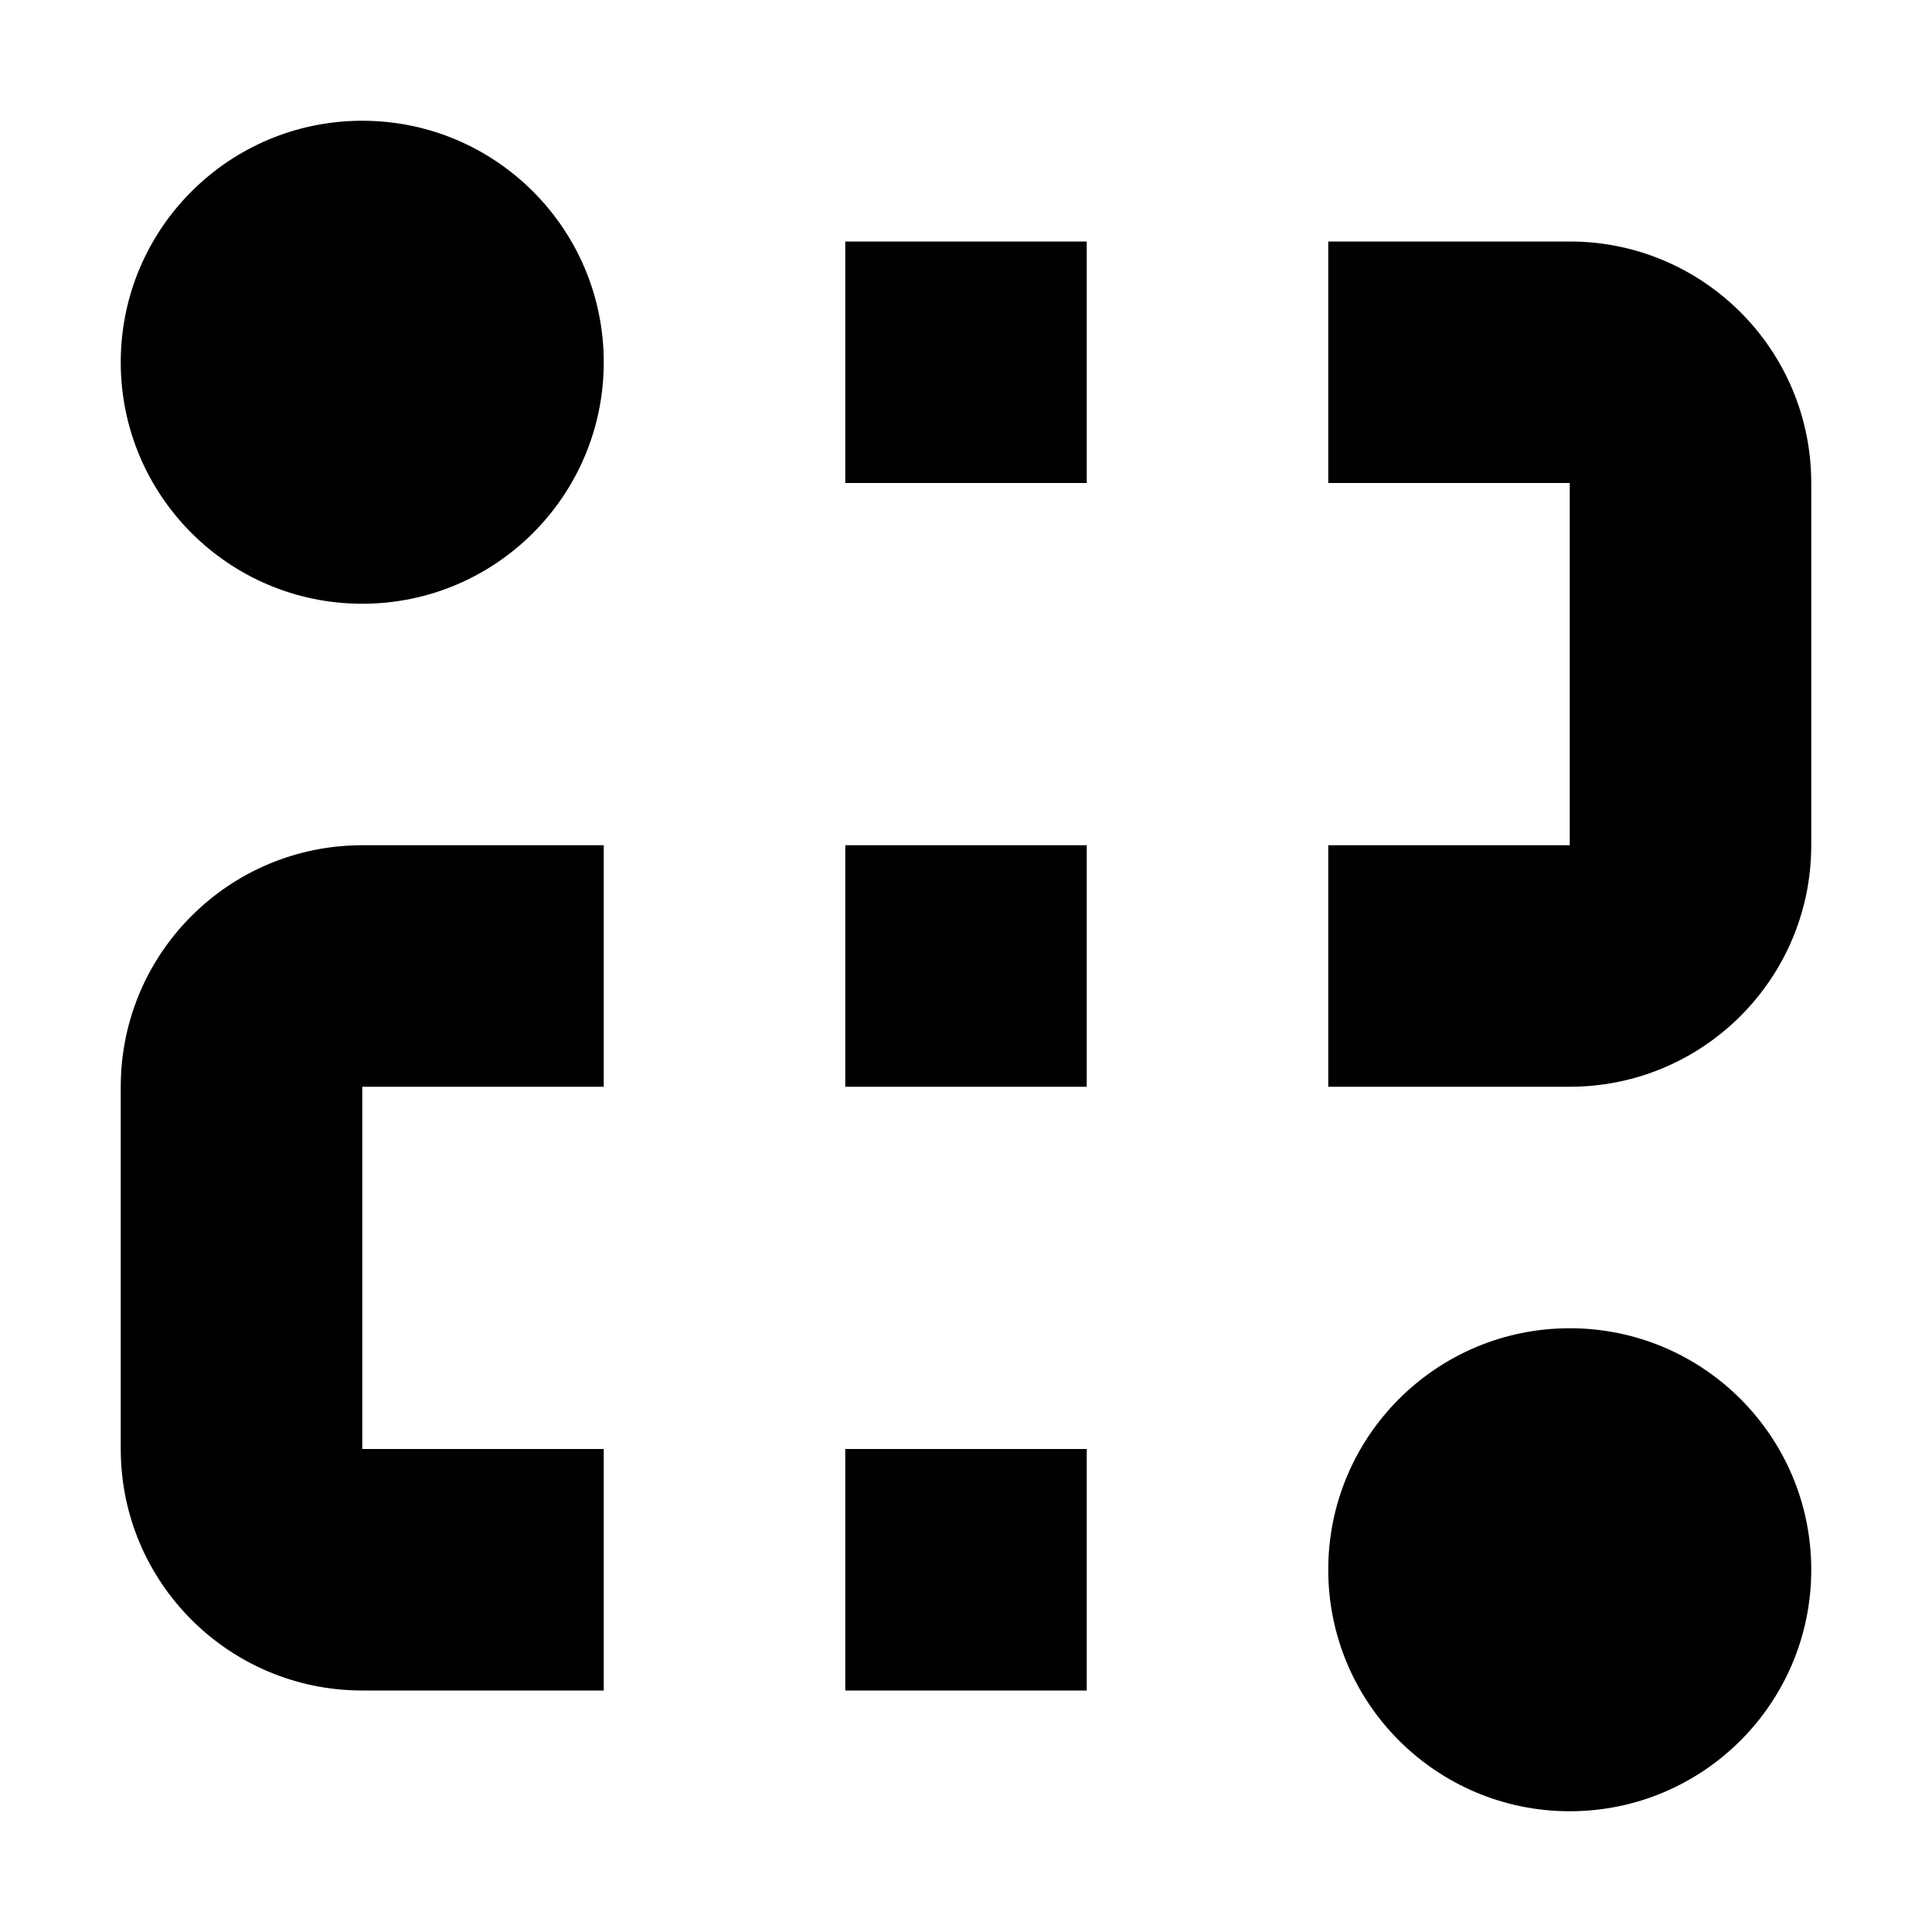
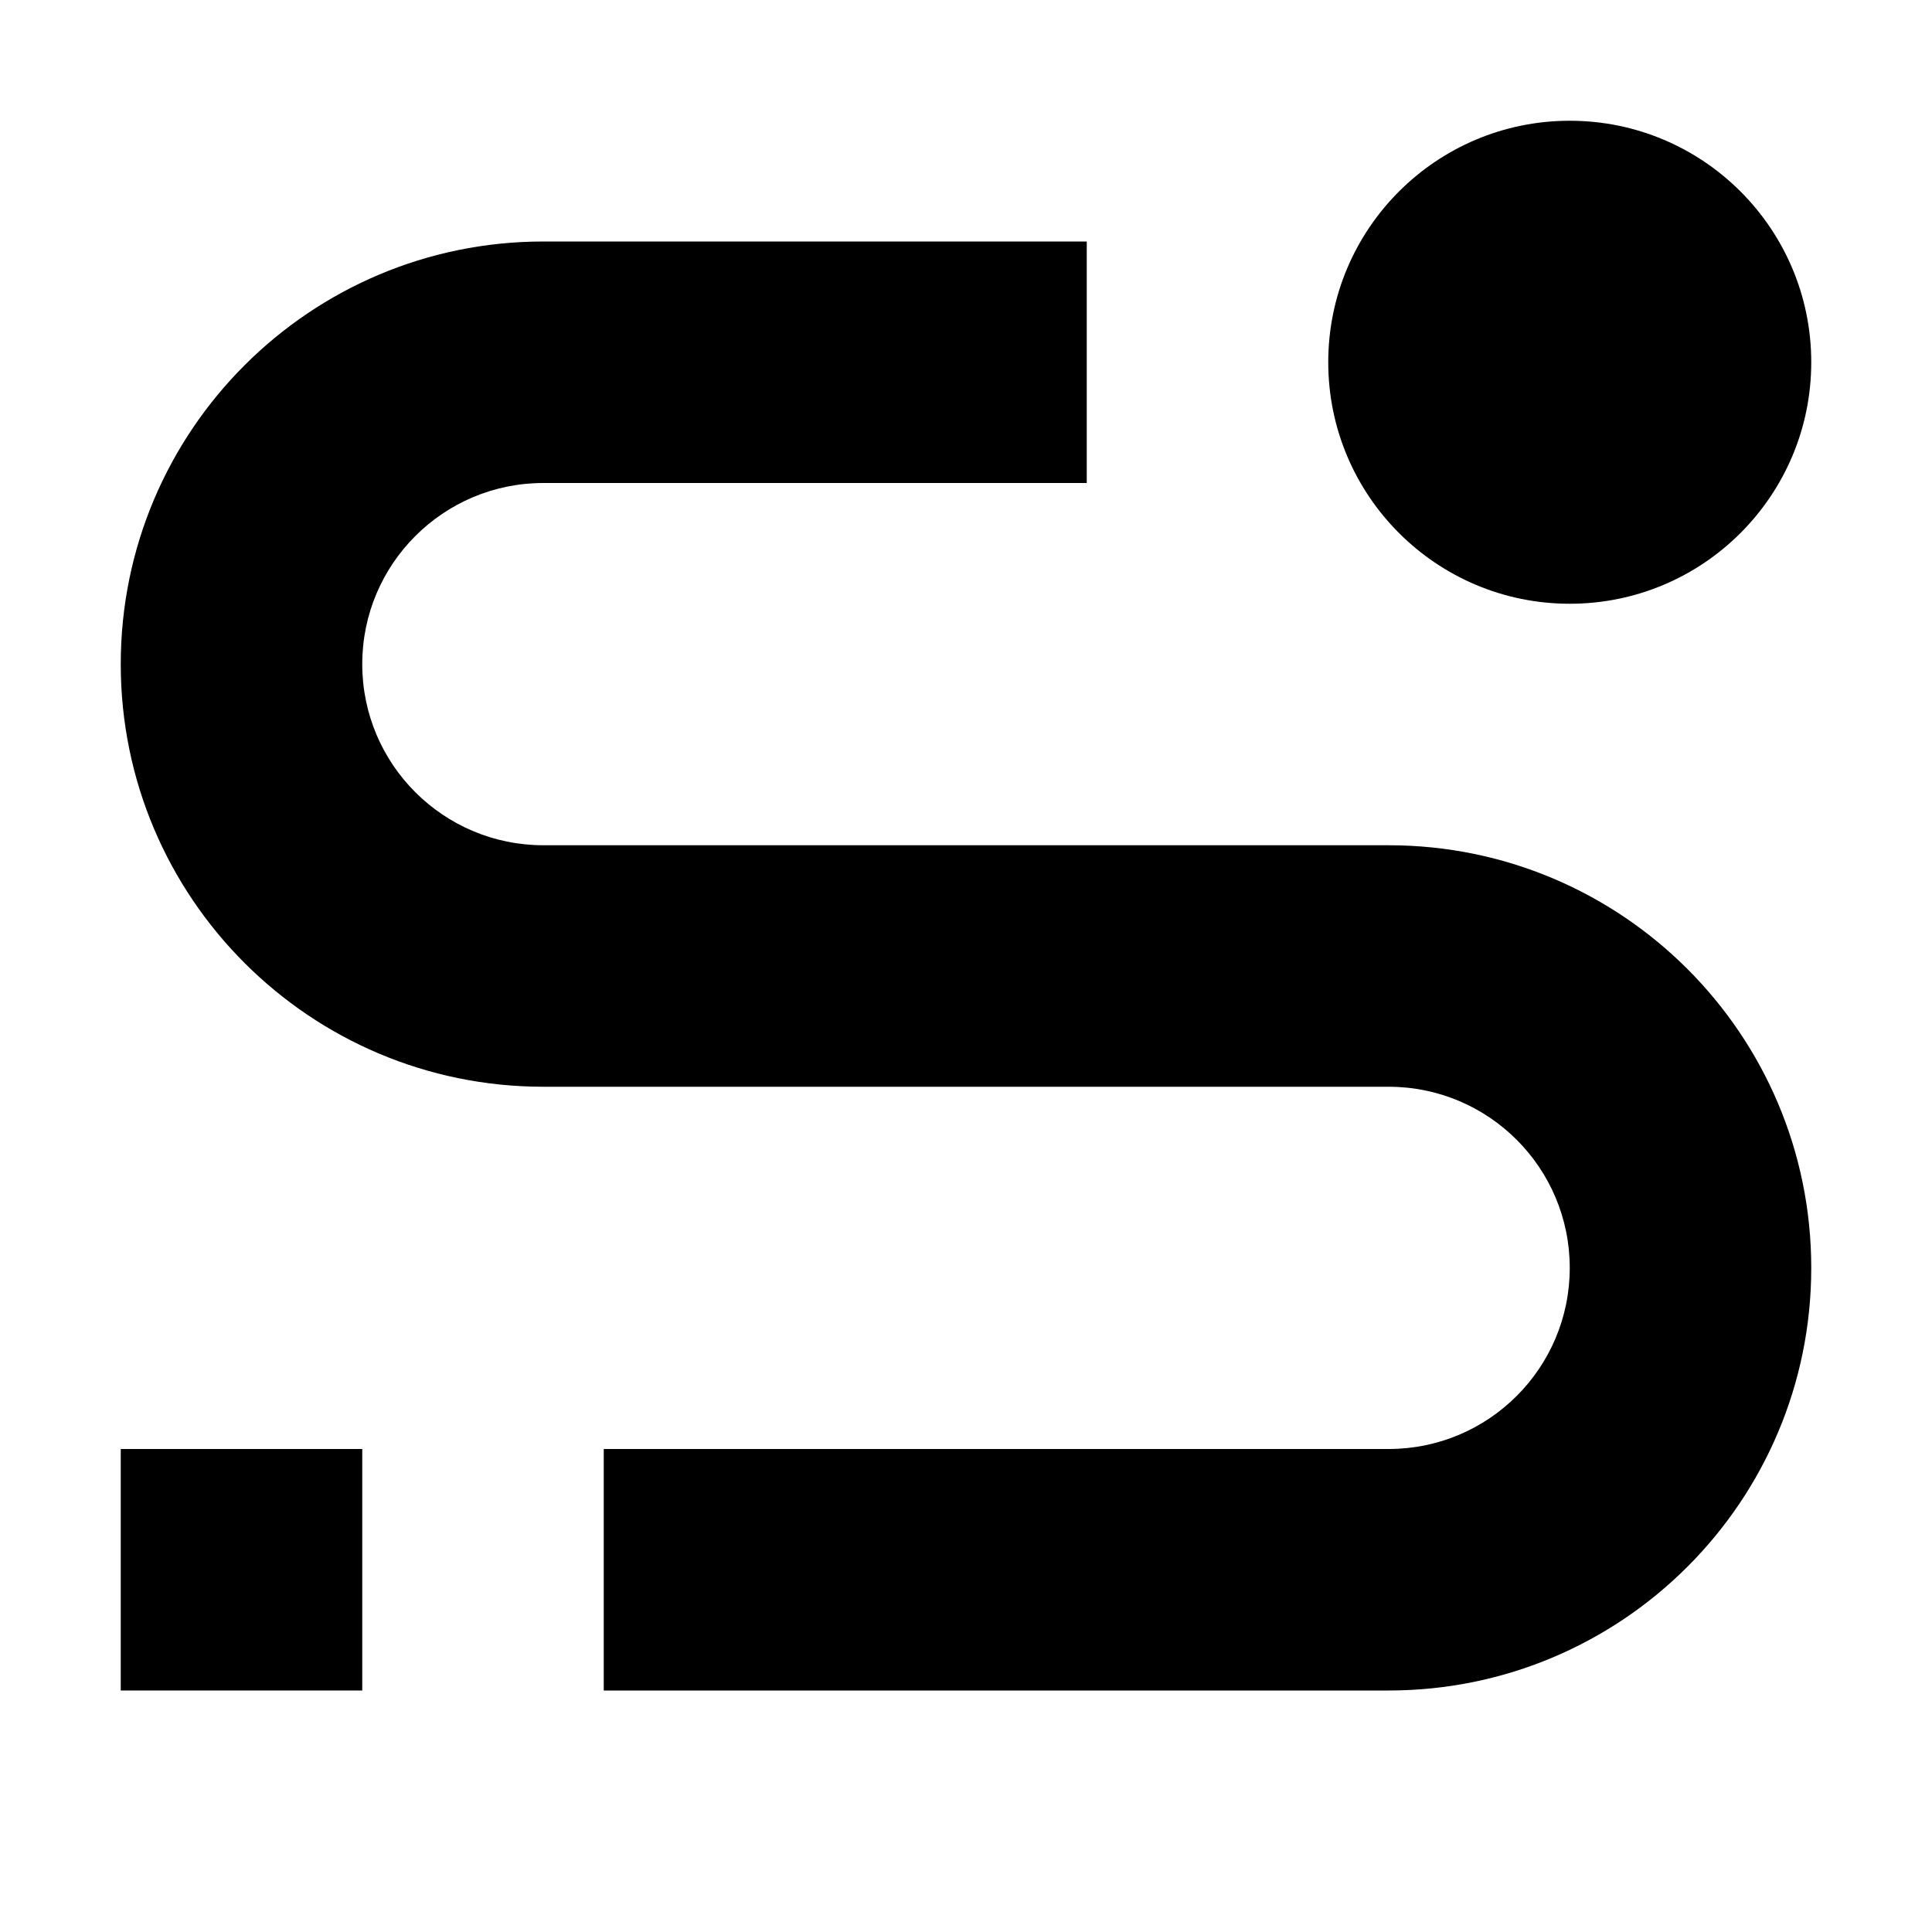
<svg xmlns="http://www.w3.org/2000/svg" width="16" height="16" viewBox="0 0 16 16">
-   <rect width="16" height="16" style="fill:none" />
-   <path d="M5,3A2,2,0,1,1,3,1,2,2,0,0,1,5,3Zm8,8a2,2,0,1,0,2,2A2,2,0,0,0,13,11ZM1,9v3a2,2,0,0,0,2,2H5V12H3V9H5V7H3A2,2,0,0,0,1,9Zm6,3v2H9V12ZM7,4H9V2H7ZM7,9H9V7H7Zm6-7H11V4h2V7H11V9h2a2,2,0,0,0,2-2V4A2,2,0,0,0,13,2Z" />
+   <rect width="16" height="16" transform="translate(16 16) rotate(180)" style="fill:none" />
+   <rect x="1" y="12" width="2" height="2" transform="translate(4 26) rotate(180)" />
+   <circle cx="13" cy="3" r="2" />
+   <path d="M11.5,7h-7a1.5,1.5,0,0,1,0-3H9V2H4.5a3.5,3.5,0,0,0,0,7h7a1.5,1.5,0,0,1,0,3H5v2h6.5a3.5,3.5,0,0,0,0-7Z" />
</svg>
